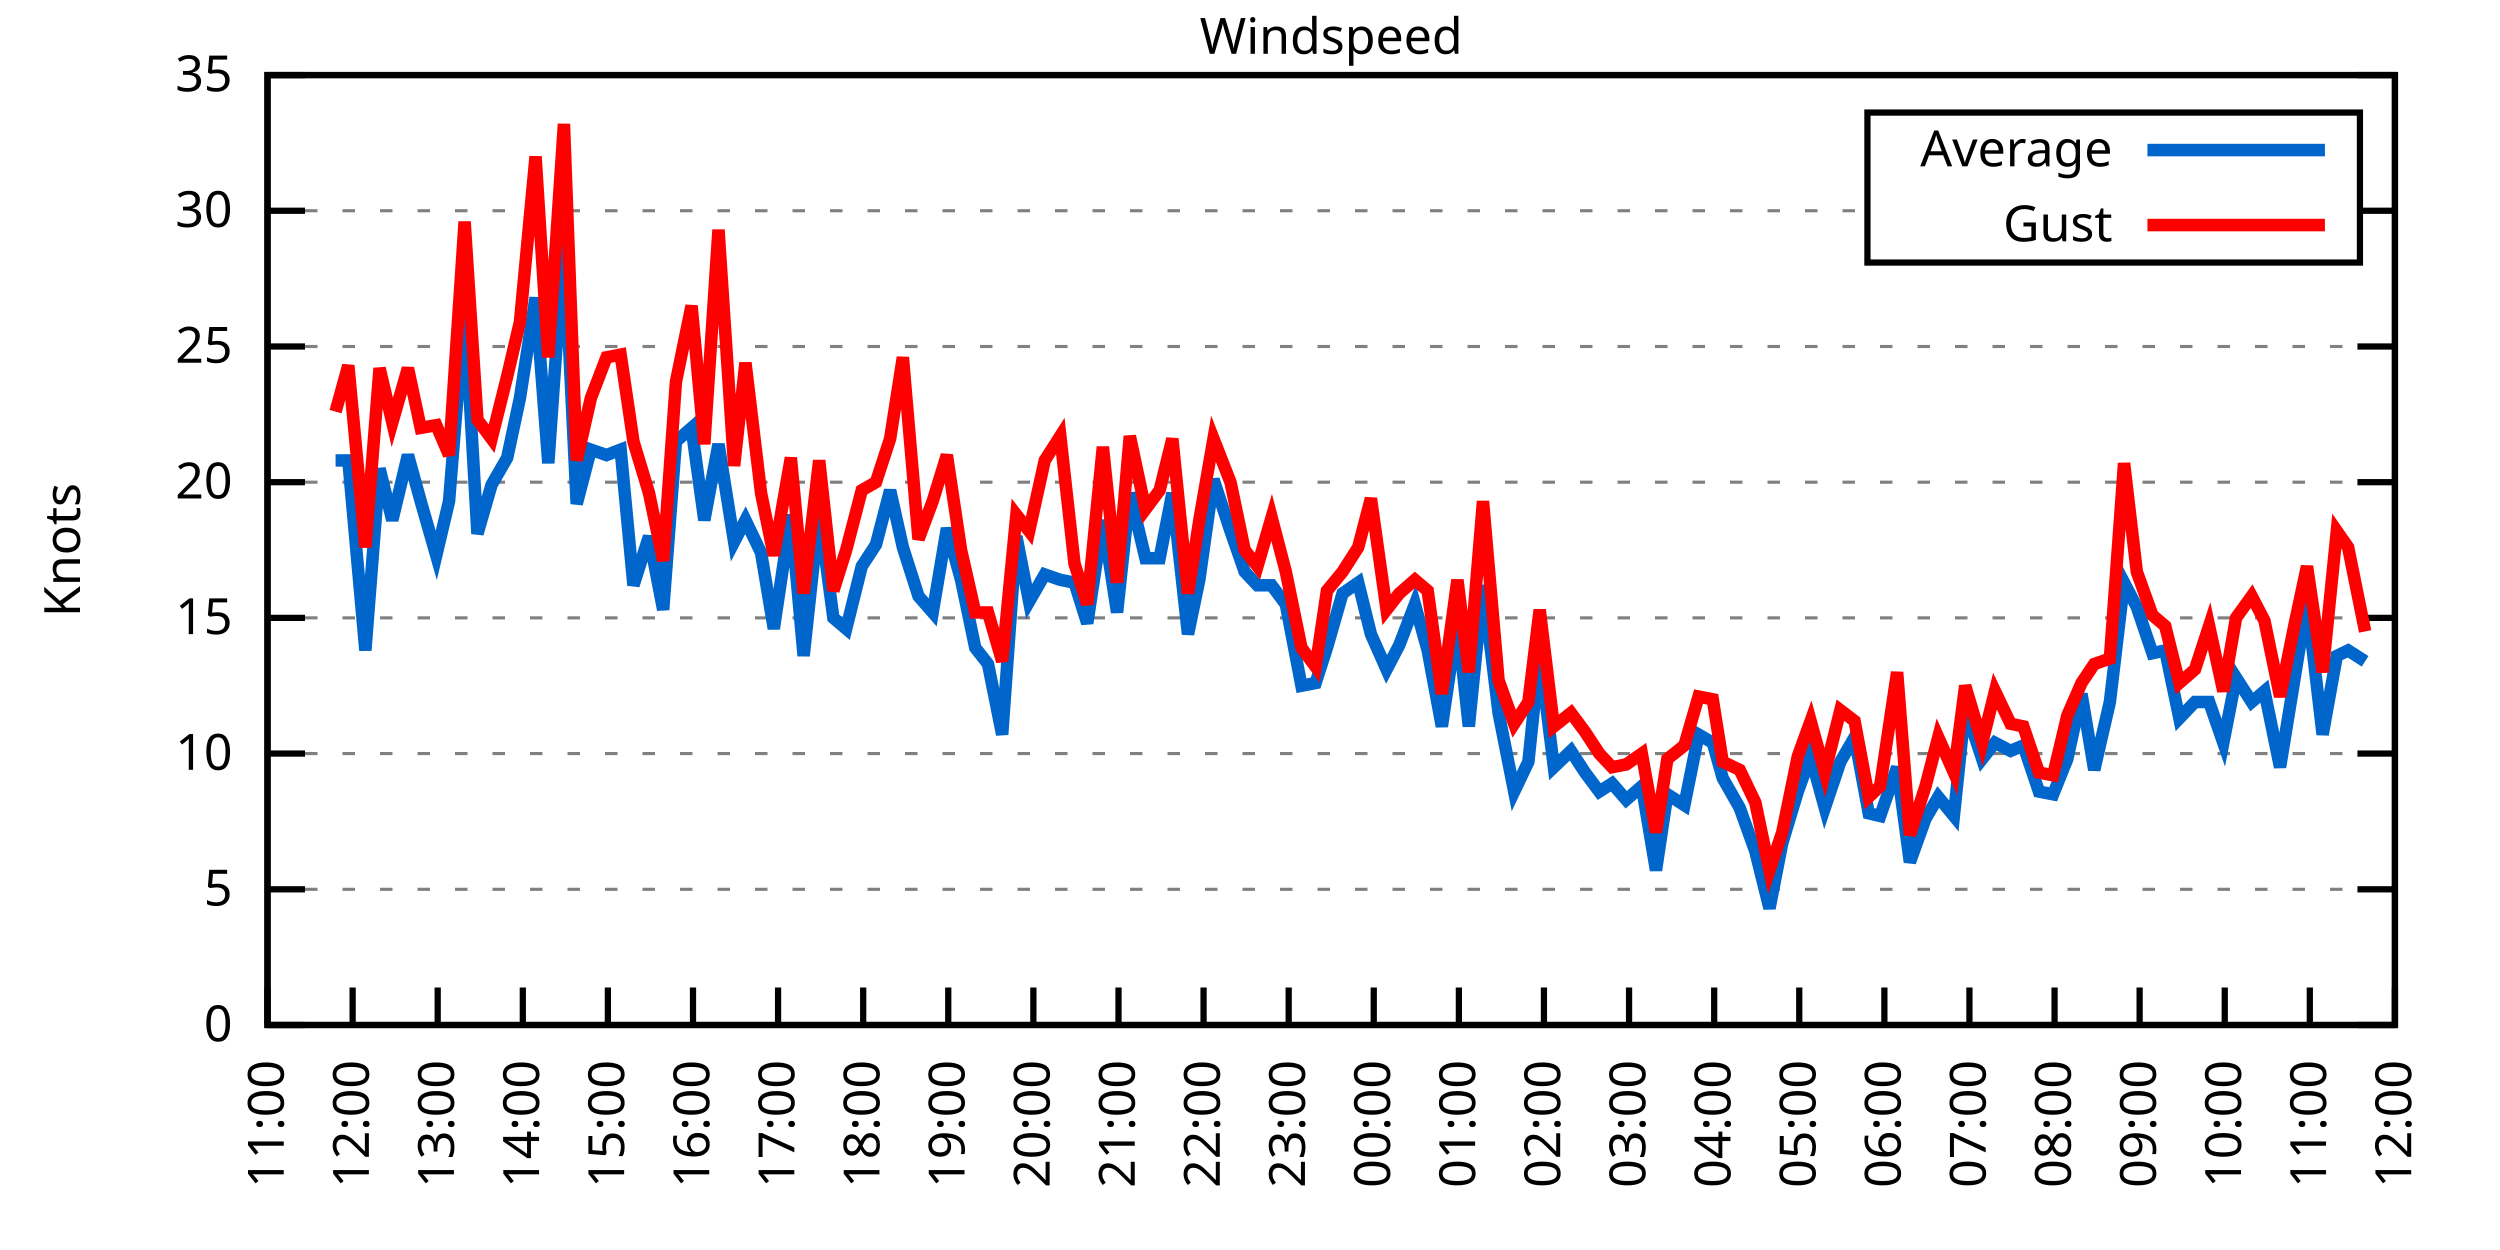
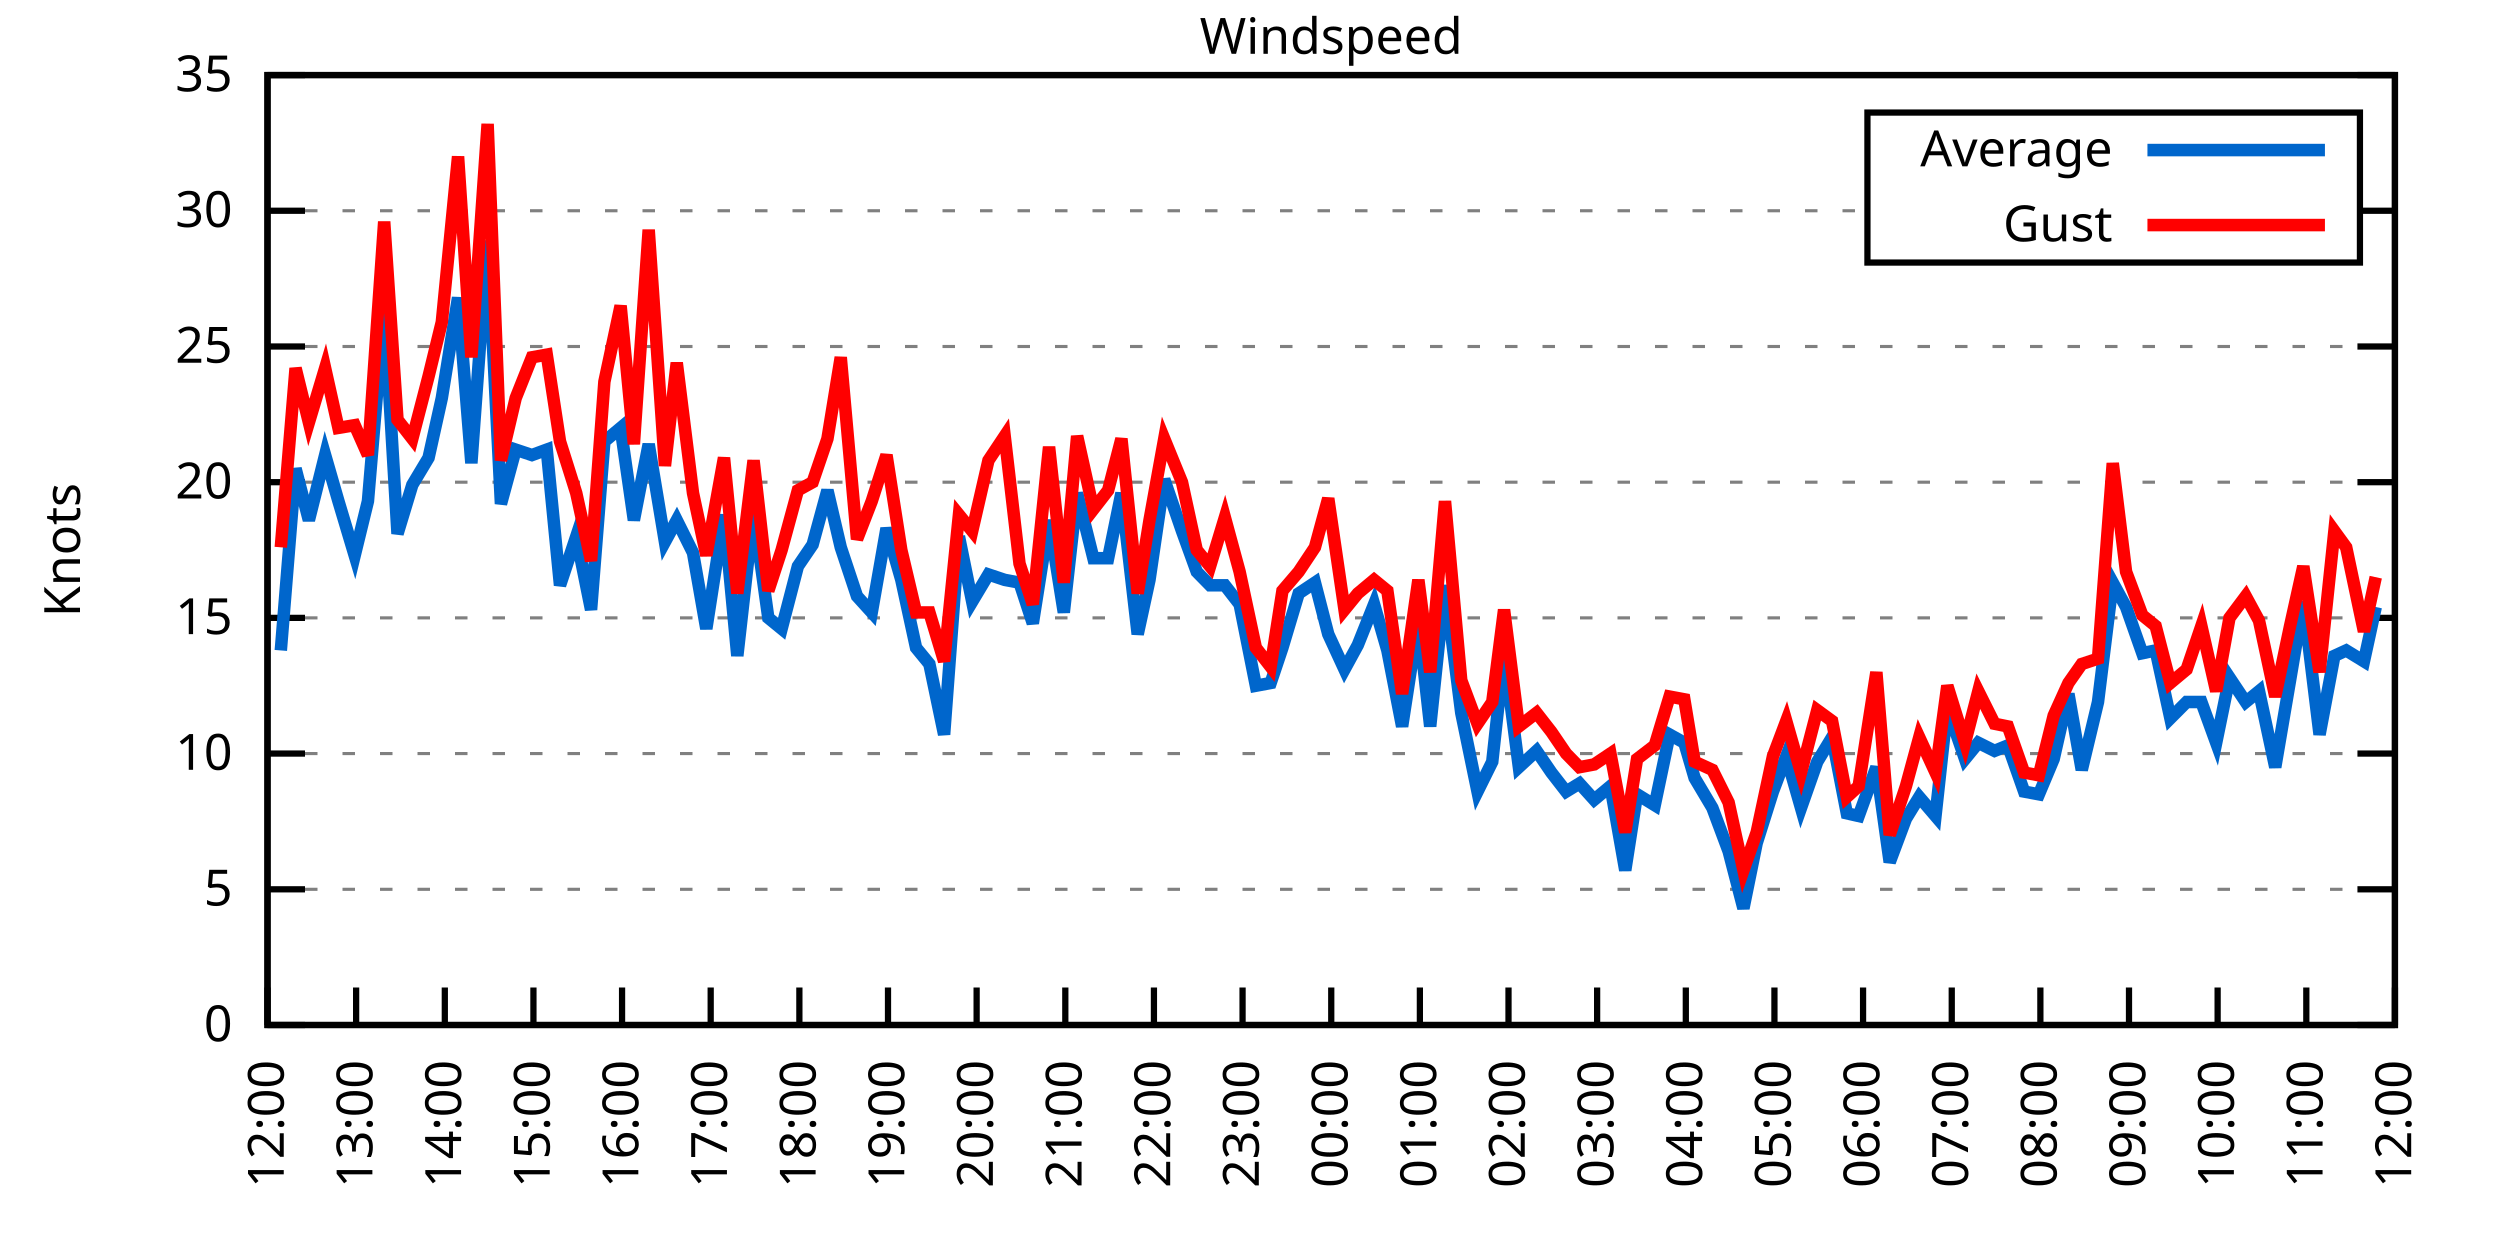
<svg xmlns="http://www.w3.org/2000/svg" xmlns:xlink="http://www.w3.org/1999/xlink" width="400" height="200" viewBox="0 0 400 200">
  <g id="gnuplot_canvas">
    <rect x="0" y="0" width="400" height="200" fill="none" />
    <defs>
      <circle id="gpDot" r="0.5" stroke-width="0.5" stroke="currentColor" />
      <path id="gpPt0" stroke-width="0.333" stroke="currentColor" d="M-1,0 h2 M0,-1 v2" />
      <path id="gpPt1" stroke-width="0.333" stroke="currentColor" d="M-1,-1 L1,1 M1,-1 L-1,1" />
      <path id="gpPt2" stroke-width="0.333" stroke="currentColor" d="M-1,0 L1,0 M0,-1 L0,1 M-1,-1 L1,1 M-1,1 L1,-1" />
      <rect id="gpPt3" stroke-width="0.333" stroke="currentColor" x="-1" y="-1" width="2" height="2" />
      <rect id="gpPt4" stroke-width="0.333" stroke="currentColor" fill="currentColor" x="-1" y="-1" width="2" height="2" />
      <circle id="gpPt5" stroke-width="0.333" stroke="currentColor" cx="0" cy="0" r="1" />
      <use xlink:href="#gpPt5" id="gpPt6" fill="currentColor" stroke="none" />
      <path id="gpPt7" stroke-width="0.333" stroke="currentColor" d="M0,-1.33 L-1.33,0.67 L1.33,0.67 z" />
      <use xlink:href="#gpPt7" id="gpPt8" fill="currentColor" stroke="none" />
      <use xlink:href="#gpPt7" id="gpPt9" stroke="currentColor" transform="rotate(180)" />
      <use xlink:href="#gpPt9" id="gpPt10" fill="currentColor" stroke="none" />
      <use xlink:href="#gpPt3" id="gpPt11" stroke="currentColor" transform="rotate(45)" />
      <use xlink:href="#gpPt11" id="gpPt12" fill="currentColor" stroke="none" />
      <path id="gpPt13" stroke-width="0.333" stroke="currentColor" d="M0,1.330 L1.265,0.411 L0.782,-1.067 L-0.782,-1.076 L-1.265,0.411 z" />
      <use xlink:href="#gpPt13" id="gpPt14" fill="currentColor" stroke="none" />
      <filter id="textbox" filterUnits="objectBoundingBox" x="0" y="0" height="1" width="1">
        <feFlood flood-color="white" flood-opacity="1" result="bgnd" />
        <feComposite in="SourceGraphic" in2="bgnd" operator="atop" />
      </filter>
      <filter id="greybox" filterUnits="objectBoundingBox" x="0" y="0" height="1" width="1">
        <feFlood flood-color="lightgrey" flood-opacity="1" result="grey" />
        <feComposite in="SourceGraphic" in2="grey" operator="atop" />
      </filter>
    </defs>
    <g fill="none" color="white" stroke="currentColor" stroke-width="1.00" stroke-linecap="butt" stroke-linejoin="miter">
</g>
    <g fill="none" color="black" stroke="currentColor" stroke-width="1.00" stroke-linecap="butt" stroke-linejoin="miter">
      <g stroke="none" shape-rendering="crispEdges">
        <polygon fill="rgb(255, 255, 255)" points="42.80,164.00 383.18,164.00 383.18,12.02 42.80,12.02 " />
      </g>
    </g>
    <g fill="none" color="black" stroke="currentColor" stroke-width="1.00" stroke-linecap="butt" stroke-linejoin="miter">
</g>
    <g fill="none" color="black" stroke="black" stroke-width="0.50" stroke-linecap="butt" stroke-linejoin="miter">
</g>
    <g fill="none" color="gray" stroke="currentColor" stroke-width="0.50" stroke-linecap="butt" stroke-linejoin="miter">
      <path stroke="gray" stroke-dasharray="2,4" class="gridline" d="M42.80,164.00 L383.19,164.00  " />
    </g>
    <g fill="none" color="gray" stroke="gray" stroke-width="1.00" stroke-linecap="butt" stroke-linejoin="miter">
</g>
    <g fill="none" color="black" stroke="currentColor" stroke-width="1.00" stroke-linecap="butt" stroke-linejoin="miter">
      <path stroke="black" d="M42.80,164.00 L48.80,164.00 M383.19,164.00 L377.19,164.00  " />
      <g transform="translate(37.20,166.60)" stroke="none" fill="black" font-family="Sans" font-size="8.00" text-anchor="end">
        <text>
          <tspan font-family="Sans"> 0</tspan>
        </text>
      </g>
    </g>
    <g fill="none" color="black" stroke="currentColor" stroke-width="1.00" stroke-linecap="butt" stroke-linejoin="miter">
</g>
    <g fill="none" color="black" stroke="black" stroke-width="0.50" stroke-linecap="butt" stroke-linejoin="miter">
</g>
    <g fill="none" color="gray" stroke="currentColor" stroke-width="0.50" stroke-linecap="butt" stroke-linejoin="miter">
      <path stroke="gray" stroke-dasharray="2,4" class="gridline" d="M42.80,142.29 L383.19,142.29  " />
    </g>
    <g fill="none" color="gray" stroke="gray" stroke-width="1.00" stroke-linecap="butt" stroke-linejoin="miter">
</g>
    <g fill="none" color="black" stroke="currentColor" stroke-width="1.00" stroke-linecap="butt" stroke-linejoin="miter">
      <path stroke="black" d="M42.80,142.29 L48.80,142.29 M383.19,142.29 L377.19,142.29  " />
      <g transform="translate(37.20,144.89)" stroke="none" fill="black" font-family="Sans" font-size="8.00" text-anchor="end">
        <text>
          <tspan font-family="Sans"> 5</tspan>
        </text>
      </g>
    </g>
    <g fill="none" color="black" stroke="currentColor" stroke-width="1.00" stroke-linecap="butt" stroke-linejoin="miter">
</g>
    <g fill="none" color="black" stroke="black" stroke-width="0.50" stroke-linecap="butt" stroke-linejoin="miter">
</g>
    <g fill="none" color="gray" stroke="currentColor" stroke-width="0.50" stroke-linecap="butt" stroke-linejoin="miter">
      <path stroke="gray" stroke-dasharray="2,4" class="gridline" d="M42.80,120.57 L383.19,120.57  " />
    </g>
    <g fill="none" color="gray" stroke="gray" stroke-width="1.00" stroke-linecap="butt" stroke-linejoin="miter">
</g>
    <g fill="none" color="black" stroke="currentColor" stroke-width="1.00" stroke-linecap="butt" stroke-linejoin="miter">
      <path stroke="black" d="M42.80,120.57 L48.80,120.57 M383.19,120.57 L377.19,120.57  " />
      <g transform="translate(37.20,123.17)" stroke="none" fill="black" font-family="Sans" font-size="8.00" text-anchor="end">
        <text>
          <tspan font-family="Sans"> 10</tspan>
        </text>
      </g>
    </g>
    <g fill="none" color="black" stroke="currentColor" stroke-width="1.00" stroke-linecap="butt" stroke-linejoin="miter">
</g>
    <g fill="none" color="black" stroke="black" stroke-width="0.50" stroke-linecap="butt" stroke-linejoin="miter">
</g>
    <g fill="none" color="gray" stroke="currentColor" stroke-width="0.50" stroke-linecap="butt" stroke-linejoin="miter">
      <path stroke="gray" stroke-dasharray="2,4" class="gridline" d="M42.80,98.86 L383.19,98.86  " />
    </g>
    <g fill="none" color="gray" stroke="gray" stroke-width="1.00" stroke-linecap="butt" stroke-linejoin="miter">
</g>
    <g fill="none" color="black" stroke="currentColor" stroke-width="1.00" stroke-linecap="butt" stroke-linejoin="miter">
      <path stroke="black" d="M42.80,98.86 L48.80,98.86 M383.19,98.86 L377.19,98.86  " />
      <g transform="translate(37.20,101.46)" stroke="none" fill="black" font-family="Sans" font-size="8.00" text-anchor="end">
        <text>
          <tspan font-family="Sans"> 15</tspan>
        </text>
      </g>
    </g>
    <g fill="none" color="black" stroke="currentColor" stroke-width="1.00" stroke-linecap="butt" stroke-linejoin="miter">
</g>
    <g fill="none" color="black" stroke="black" stroke-width="0.50" stroke-linecap="butt" stroke-linejoin="miter">
</g>
    <g fill="none" color="gray" stroke="currentColor" stroke-width="0.50" stroke-linecap="butt" stroke-linejoin="miter">
      <path stroke="gray" stroke-dasharray="2,4" class="gridline" d="M42.80,77.15 L383.19,77.15  " />
    </g>
    <g fill="none" color="gray" stroke="gray" stroke-width="1.00" stroke-linecap="butt" stroke-linejoin="miter">
</g>
    <g fill="none" color="black" stroke="currentColor" stroke-width="1.00" stroke-linecap="butt" stroke-linejoin="miter">
      <path stroke="black" d="M42.80,77.15 L48.80,77.15 M383.19,77.15 L377.19,77.15  " />
      <g transform="translate(37.20,79.75)" stroke="none" fill="black" font-family="Sans" font-size="8.00" text-anchor="end">
        <text>
          <tspan font-family="Sans"> 20</tspan>
        </text>
      </g>
    </g>
    <g fill="none" color="black" stroke="currentColor" stroke-width="1.00" stroke-linecap="butt" stroke-linejoin="miter">
</g>
    <g fill="none" color="black" stroke="black" stroke-width="0.50" stroke-linecap="butt" stroke-linejoin="miter">
</g>
    <g fill="none" color="gray" stroke="currentColor" stroke-width="0.50" stroke-linecap="butt" stroke-linejoin="miter">
      <path stroke="gray" stroke-dasharray="2,4" class="gridline" d="M42.80,55.44 L383.19,55.44  " />
    </g>
    <g fill="none" color="gray" stroke="gray" stroke-width="1.00" stroke-linecap="butt" stroke-linejoin="miter">
</g>
    <g fill="none" color="black" stroke="currentColor" stroke-width="1.00" stroke-linecap="butt" stroke-linejoin="miter">
      <path stroke="black" d="M42.80,55.44 L48.80,55.44 M383.19,55.44 L377.19,55.44  " />
      <g transform="translate(37.20,58.04)" stroke="none" fill="black" font-family="Sans" font-size="8.00" text-anchor="end">
        <text>
          <tspan font-family="Sans"> 25</tspan>
        </text>
      </g>
    </g>
    <g fill="none" color="black" stroke="currentColor" stroke-width="1.00" stroke-linecap="butt" stroke-linejoin="miter">
</g>
    <g fill="none" color="black" stroke="black" stroke-width="0.50" stroke-linecap="butt" stroke-linejoin="miter">
</g>
    <g fill="none" color="gray" stroke="currentColor" stroke-width="0.50" stroke-linecap="butt" stroke-linejoin="miter">
      <path stroke="gray" stroke-dasharray="2,4" class="gridline" d="M42.80,33.72 L298.79,33.72 M377.59,33.72 L383.19,33.72  " />
    </g>
    <g fill="none" color="gray" stroke="gray" stroke-width="1.00" stroke-linecap="butt" stroke-linejoin="miter">
</g>
    <g fill="none" color="black" stroke="currentColor" stroke-width="1.00" stroke-linecap="butt" stroke-linejoin="miter">
      <path stroke="black" d="M42.80,33.72 L48.80,33.72 M383.19,33.72 L377.19,33.72  " />
      <g transform="translate(37.20,36.32)" stroke="none" fill="black" font-family="Sans" font-size="8.00" text-anchor="end">
        <text>
          <tspan font-family="Sans"> 30</tspan>
        </text>
      </g>
    </g>
    <g fill="none" color="black" stroke="currentColor" stroke-width="1.00" stroke-linecap="butt" stroke-linejoin="miter">
</g>
    <g fill="none" color="black" stroke="black" stroke-width="0.50" stroke-linecap="butt" stroke-linejoin="miter">
</g>
    <g fill="none" color="gray" stroke="currentColor" stroke-width="0.50" stroke-linecap="butt" stroke-linejoin="miter">
      <path stroke="gray" stroke-dasharray="2,4" class="gridline" d="M42.80,12.01 L383.19,12.01  " />
    </g>
    <g fill="none" color="gray" stroke="gray" stroke-width="1.00" stroke-linecap="butt" stroke-linejoin="miter">
</g>
    <g fill="none" color="black" stroke="currentColor" stroke-width="1.00" stroke-linecap="butt" stroke-linejoin="miter">
      <path stroke="black" d="M42.80,12.01 L48.80,12.01 M383.19,12.01 L377.19,12.01  " />
      <g transform="translate(37.20,14.61)" stroke="none" fill="black" font-family="Sans" font-size="8.00" text-anchor="end">
        <text>
          <tspan font-family="Sans"> 35</tspan>
        </text>
      </g>
    </g>
    <g fill="none" color="black" stroke="currentColor" stroke-width="1.00" stroke-linecap="butt" stroke-linejoin="miter">
      <path stroke="black" d="M42.80,164.00 L42.80,158.00  " />
      <g transform="translate(45.40,169.60) rotate(270.00)" stroke="none" fill="black" font-family="Sans" font-size="8.00" text-anchor="end">
        <text>
-           <tspan font-family="Sans">11:00</tspan>
-         </text>
-       </g>
-     </g>
-     <g fill="none" color="black" stroke="currentColor" stroke-width="1.00" stroke-linecap="butt" stroke-linejoin="miter">
-       <path stroke="black" d="M56.42,164.00 L56.42,158.00  " />
-       <g transform="translate(59.02,169.60) rotate(270.00)" stroke="none" fill="black" font-family="Sans" font-size="8.00" text-anchor="end">
-         <text>
          <tspan font-family="Sans">12:00</tspan>
        </text>
      </g>
    </g>
    <g fill="none" color="black" stroke="currentColor" stroke-width="1.00" stroke-linecap="butt" stroke-linejoin="miter">
-       <path stroke="black" d="M70.03,164.00 L70.03,158.00  " />
-       <g transform="translate(72.63,169.60) rotate(270.00)" stroke="none" fill="black" font-family="Sans" font-size="8.00" text-anchor="end">
+       <path stroke="black" d="M56.98,164.00 L56.98,158.00  " />
+       <g transform="translate(59.58,169.60) rotate(270.00)" stroke="none" fill="black" font-family="Sans" font-size="8.00" text-anchor="end">
        <text>
          <tspan font-family="Sans">13:00</tspan>
        </text>
      </g>
    </g>
    <g fill="none" color="black" stroke="currentColor" stroke-width="1.00" stroke-linecap="butt" stroke-linejoin="miter">
-       <path stroke="black" d="M83.65,164.00 L83.65,158.00  " />
-       <g transform="translate(86.25,169.60) rotate(270.00)" stroke="none" fill="black" font-family="Sans" font-size="8.00" text-anchor="end">
+       <path stroke="black" d="M71.17,164.00 L71.17,158.00  " />
+       <g transform="translate(73.77,169.60) rotate(270.00)" stroke="none" fill="black" font-family="Sans" font-size="8.00" text-anchor="end">
        <text>
          <tspan font-family="Sans">14:00</tspan>
        </text>
      </g>
    </g>
    <g fill="none" color="black" stroke="currentColor" stroke-width="1.00" stroke-linecap="butt" stroke-linejoin="miter">
-       <path stroke="black" d="M97.26,164.00 L97.26,158.00  " />
-       <g transform="translate(99.86,169.60) rotate(270.00)" stroke="none" fill="black" font-family="Sans" font-size="8.00" text-anchor="end">
+       <path stroke="black" d="M85.35,164.00 L85.35,158.00  " />
+       <g transform="translate(87.95,169.60) rotate(270.00)" stroke="none" fill="black" font-family="Sans" font-size="8.00" text-anchor="end">
        <text>
          <tspan font-family="Sans">15:00</tspan>
        </text>
      </g>
    </g>
    <g fill="none" color="black" stroke="currentColor" stroke-width="1.00" stroke-linecap="butt" stroke-linejoin="miter">
-       <path stroke="black" d="M110.88,164.00 L110.88,158.00  " />
-       <g transform="translate(113.48,169.60) rotate(270.00)" stroke="none" fill="black" font-family="Sans" font-size="8.00" text-anchor="end">
+       <path stroke="black" d="M99.53,164.00 L99.53,158.00  " />
+       <g transform="translate(102.13,169.60) rotate(270.00)" stroke="none" fill="black" font-family="Sans" font-size="8.00" text-anchor="end">
        <text>
          <tspan font-family="Sans">16:00</tspan>
        </text>
      </g>
    </g>
    <g fill="none" color="black" stroke="currentColor" stroke-width="1.00" stroke-linecap="butt" stroke-linejoin="miter">
-       <path stroke="black" d="M124.49,164.00 L124.49,158.00  " />
-       <g transform="translate(127.09,169.60) rotate(270.00)" stroke="none" fill="black" font-family="Sans" font-size="8.00" text-anchor="end">
+       <path stroke="black" d="M113.71,164.00 L113.71,158.00  " />
+       <g transform="translate(116.31,169.60) rotate(270.00)" stroke="none" fill="black" font-family="Sans" font-size="8.00" text-anchor="end">
        <text>
          <tspan font-family="Sans">17:00</tspan>
        </text>
      </g>
    </g>
    <g fill="none" color="black" stroke="currentColor" stroke-width="1.00" stroke-linecap="butt" stroke-linejoin="miter">
-       <path stroke="black" d="M138.11,164.00 L138.11,158.00  " />
-       <g transform="translate(140.71,169.60) rotate(270.00)" stroke="none" fill="black" font-family="Sans" font-size="8.00" text-anchor="end">
+       <path stroke="black" d="M127.90,164.00 L127.90,158.00  " />
+       <g transform="translate(130.50,169.60) rotate(270.00)" stroke="none" fill="black" font-family="Sans" font-size="8.00" text-anchor="end">
        <text>
          <tspan font-family="Sans">18:00</tspan>
        </text>
      </g>
    </g>
    <g fill="none" color="black" stroke="currentColor" stroke-width="1.00" stroke-linecap="butt" stroke-linejoin="miter">
-       <path stroke="black" d="M151.72,164.00 L151.72,158.00  " />
-       <g transform="translate(154.32,169.60) rotate(270.00)" stroke="none" fill="black" font-family="Sans" font-size="8.00" text-anchor="end">
+       <path stroke="black" d="M142.08,164.00 L142.08,158.00  " />
+       <g transform="translate(144.68,169.60) rotate(270.00)" stroke="none" fill="black" font-family="Sans" font-size="8.00" text-anchor="end">
        <text>
          <tspan font-family="Sans">19:00</tspan>
        </text>
      </g>
    </g>
    <g fill="none" color="black" stroke="currentColor" stroke-width="1.00" stroke-linecap="butt" stroke-linejoin="miter">
-       <path stroke="black" d="M165.34,164.00 L165.34,158.00  " />
-       <g transform="translate(167.94,169.60) rotate(270.00)" stroke="none" fill="black" font-family="Sans" font-size="8.00" text-anchor="end">
+       <path stroke="black" d="M156.26,164.00 L156.26,158.00  " />
+       <g transform="translate(158.86,169.60) rotate(270.00)" stroke="none" fill="black" font-family="Sans" font-size="8.00" text-anchor="end">
        <text>
          <tspan font-family="Sans">20:00</tspan>
        </text>
      </g>
    </g>
    <g fill="none" color="black" stroke="currentColor" stroke-width="1.00" stroke-linecap="butt" stroke-linejoin="miter">
-       <path stroke="black" d="M178.96,164.00 L178.96,158.00  " />
-       <g transform="translate(181.56,169.60) rotate(270.00)" stroke="none" fill="black" font-family="Sans" font-size="8.00" text-anchor="end">
+       <path stroke="black" d="M170.45,164.00 L170.45,158.00  " />
+       <g transform="translate(173.05,169.60) rotate(270.00)" stroke="none" fill="black" font-family="Sans" font-size="8.00" text-anchor="end">
        <text>
          <tspan font-family="Sans">21:00</tspan>
        </text>
      </g>
    </g>
    <g fill="none" color="black" stroke="currentColor" stroke-width="1.00" stroke-linecap="butt" stroke-linejoin="miter">
-       <path stroke="black" d="M192.57,164.00 L192.57,158.00  " />
-       <g transform="translate(195.17,169.60) rotate(270.00)" stroke="none" fill="black" font-family="Sans" font-size="8.00" text-anchor="end">
+       <path stroke="black" d="M184.63,164.00 L184.63,158.00  " />
+       <g transform="translate(187.23,169.60) rotate(270.00)" stroke="none" fill="black" font-family="Sans" font-size="8.00" text-anchor="end">
        <text>
          <tspan font-family="Sans">22:00</tspan>
        </text>
      </g>
    </g>
    <g fill="none" color="black" stroke="currentColor" stroke-width="1.00" stroke-linecap="butt" stroke-linejoin="miter">
-       <path stroke="black" d="M206.19,164.00 L206.19,158.00  " />
-       <g transform="translate(208.79,169.60) rotate(270.00)" stroke="none" fill="black" font-family="Sans" font-size="8.00" text-anchor="end">
+       <path stroke="black" d="M198.81,164.00 L198.81,158.00  " />
+       <g transform="translate(201.41,169.60) rotate(270.00)" stroke="none" fill="black" font-family="Sans" font-size="8.00" text-anchor="end">
        <text>
          <tspan font-family="Sans">23:00</tspan>
        </text>
      </g>
    </g>
    <g fill="none" color="black" stroke="currentColor" stroke-width="1.00" stroke-linecap="butt" stroke-linejoin="miter">
-       <path stroke="black" d="M219.80,164.00 L219.80,158.00  " />
-       <g transform="translate(222.40,169.60) rotate(270.00)" stroke="none" fill="black" font-family="Sans" font-size="8.00" text-anchor="end">
+       <path stroke="black" d="M213.00,164.00 L213.00,158.00  " />
+       <g transform="translate(215.60,169.60) rotate(270.00)" stroke="none" fill="black" font-family="Sans" font-size="8.00" text-anchor="end">
        <text>
          <tspan font-family="Sans">00:00</tspan>
        </text>
      </g>
    </g>
    <g fill="none" color="black" stroke="currentColor" stroke-width="1.00" stroke-linecap="butt" stroke-linejoin="miter">
-       <path stroke="black" d="M233.42,164.00 L233.42,158.00  " />
-       <g transform="translate(236.02,169.60) rotate(270.00)" stroke="none" fill="black" font-family="Sans" font-size="8.00" text-anchor="end">
+       <path stroke="black" d="M227.18,164.00 L227.18,158.00  " />
+       <g transform="translate(229.78,169.60) rotate(270.00)" stroke="none" fill="black" font-family="Sans" font-size="8.00" text-anchor="end">
        <text>
          <tspan font-family="Sans">01:00</tspan>
        </text>
      </g>
    </g>
    <g fill="none" color="black" stroke="currentColor" stroke-width="1.00" stroke-linecap="butt" stroke-linejoin="miter">
-       <path stroke="black" d="M247.03,164.00 L247.03,158.00  " />
-       <g transform="translate(249.63,169.60) rotate(270.00)" stroke="none" fill="black" font-family="Sans" font-size="8.00" text-anchor="end">
+       <path stroke="black" d="M241.36,164.00 L241.36,158.00  " />
+       <g transform="translate(243.96,169.60) rotate(270.00)" stroke="none" fill="black" font-family="Sans" font-size="8.00" text-anchor="end">
        <text>
          <tspan font-family="Sans">02:00</tspan>
        </text>
      </g>
    </g>
    <g fill="none" color="black" stroke="currentColor" stroke-width="1.00" stroke-linecap="butt" stroke-linejoin="miter">
-       <path stroke="black" d="M260.65,164.00 L260.65,158.00  " />
-       <g transform="translate(263.25,169.60) rotate(270.00)" stroke="none" fill="black" font-family="Sans" font-size="8.00" text-anchor="end">
+       <path stroke="black" d="M255.54,164.00 L255.54,158.00  " />
+       <g transform="translate(258.14,169.60) rotate(270.00)" stroke="none" fill="black" font-family="Sans" font-size="8.00" text-anchor="end">
        <text>
          <tspan font-family="Sans">03:00</tspan>
        </text>
      </g>
    </g>
    <g fill="none" color="black" stroke="currentColor" stroke-width="1.00" stroke-linecap="butt" stroke-linejoin="miter">
-       <path stroke="black" d="M274.27,164.00 L274.27,158.00  " />
-       <g transform="translate(276.87,169.60) rotate(270.00)" stroke="none" fill="black" font-family="Sans" font-size="8.00" text-anchor="end">
+       <path stroke="black" d="M269.73,164.00 L269.73,158.00  " />
+       <g transform="translate(272.33,169.60) rotate(270.00)" stroke="none" fill="black" font-family="Sans" font-size="8.00" text-anchor="end">
        <text>
          <tspan font-family="Sans">04:00</tspan>
        </text>
      </g>
    </g>
    <g fill="none" color="black" stroke="currentColor" stroke-width="1.00" stroke-linecap="butt" stroke-linejoin="miter">
-       <path stroke="black" d="M287.88,164.00 L287.88,158.00  " />
-       <g transform="translate(290.48,169.60) rotate(270.00)" stroke="none" fill="black" font-family="Sans" font-size="8.00" text-anchor="end">
+       <path stroke="black" d="M283.91,164.00 L283.91,158.00  " />
+       <g transform="translate(286.51,169.60) rotate(270.00)" stroke="none" fill="black" font-family="Sans" font-size="8.00" text-anchor="end">
        <text>
          <tspan font-family="Sans">05:00</tspan>
        </text>
      </g>
    </g>
    <g fill="none" color="black" stroke="currentColor" stroke-width="1.00" stroke-linecap="butt" stroke-linejoin="miter">
-       <path stroke="black" d="M301.50,164.00 L301.50,158.00  " />
-       <g transform="translate(304.10,169.60) rotate(270.00)" stroke="none" fill="black" font-family="Sans" font-size="8.00" text-anchor="end">
+       <path stroke="black" d="M298.09,164.00 L298.09,158.00  " />
+       <g transform="translate(300.69,169.60) rotate(270.00)" stroke="none" fill="black" font-family="Sans" font-size="8.00" text-anchor="end">
        <text>
          <tspan font-family="Sans">06:00</tspan>
        </text>
      </g>
    </g>
    <g fill="none" color="black" stroke="currentColor" stroke-width="1.00" stroke-linecap="butt" stroke-linejoin="miter">
-       <path stroke="black" d="M315.11,164.00 L315.11,158.00  " />
-       <g transform="translate(317.71,169.60) rotate(270.00)" stroke="none" fill="black" font-family="Sans" font-size="8.00" text-anchor="end">
+       <path stroke="black" d="M312.28,164.00 L312.28,158.00  " />
+       <g transform="translate(314.88,169.60) rotate(270.00)" stroke="none" fill="black" font-family="Sans" font-size="8.00" text-anchor="end">
        <text>
          <tspan font-family="Sans">07:00</tspan>
        </text>
      </g>
    </g>
    <g fill="none" color="black" stroke="currentColor" stroke-width="1.00" stroke-linecap="butt" stroke-linejoin="miter">
-       <path stroke="black" d="M328.73,164.00 L328.73,158.00  " />
-       <g transform="translate(331.33,169.60) rotate(270.00)" stroke="none" fill="black" font-family="Sans" font-size="8.00" text-anchor="end">
+       <path stroke="black" d="M326.46,164.00 L326.46,158.00  " />
+       <g transform="translate(329.06,169.60) rotate(270.00)" stroke="none" fill="black" font-family="Sans" font-size="8.00" text-anchor="end">
        <text>
          <tspan font-family="Sans">08:00</tspan>
        </text>
      </g>
    </g>
    <g fill="none" color="black" stroke="currentColor" stroke-width="1.00" stroke-linecap="butt" stroke-linejoin="miter">
-       <path stroke="black" d="M342.34,164.00 L342.34,158.00  " />
-       <g transform="translate(344.94,169.60) rotate(270.00)" stroke="none" fill="black" font-family="Sans" font-size="8.00" text-anchor="end">
+       <path stroke="black" d="M340.64,164.00 L340.64,158.00  " />
+       <g transform="translate(343.24,169.60) rotate(270.00)" stroke="none" fill="black" font-family="Sans" font-size="8.00" text-anchor="end">
        <text>
          <tspan font-family="Sans">09:00</tspan>
        </text>
      </g>
    </g>
    <g fill="none" color="black" stroke="currentColor" stroke-width="1.00" stroke-linecap="butt" stroke-linejoin="miter">
-       <path stroke="black" d="M355.96,164.00 L355.96,158.00  " />
-       <g transform="translate(358.56,169.60) rotate(270.00)" stroke="none" fill="black" font-family="Sans" font-size="8.00" text-anchor="end">
+       <path stroke="black" d="M354.82,164.00 L354.82,158.00  " />
+       <g transform="translate(357.42,169.60) rotate(270.00)" stroke="none" fill="black" font-family="Sans" font-size="8.00" text-anchor="end">
        <text>
          <tspan font-family="Sans">10:00</tspan>
        </text>
      </g>
    </g>
    <g fill="none" color="black" stroke="currentColor" stroke-width="1.00" stroke-linecap="butt" stroke-linejoin="miter">
-       <path stroke="black" d="M369.57,164.00 L369.57,158.00  " />
-       <g transform="translate(372.17,169.60) rotate(270.00)" stroke="none" fill="black" font-family="Sans" font-size="8.00" text-anchor="end">
+       <path stroke="black" d="M369.01,164.00 L369.01,158.00  " />
+       <g transform="translate(371.61,169.60) rotate(270.00)" stroke="none" fill="black" font-family="Sans" font-size="8.00" text-anchor="end">
        <text>
          <tspan font-family="Sans">11:00</tspan>
        </text>
      </g>
    </g>
    <g fill="none" color="black" stroke="currentColor" stroke-width="1.00" stroke-linecap="butt" stroke-linejoin="miter">
      <path stroke="black" d="M383.19,164.00 L383.19,158.00  " />
      <g transform="translate(385.79,169.60) rotate(270.00)" stroke="none" fill="black" font-family="Sans" font-size="8.00" text-anchor="end">
        <text>
          <tspan font-family="Sans">12:00</tspan>
        </text>
      </g>
    </g>
    <g fill="none" color="black" stroke="currentColor" stroke-width="1.00" stroke-linecap="butt" stroke-linejoin="miter">
</g>
    <g fill="none" color="black" stroke="currentColor" stroke-width="1.00" stroke-linecap="butt" stroke-linejoin="miter">
      <path stroke="black" d="M42.80,12.01 L42.80,164.00 L383.19,164.00 L383.19,12.01 L42.80,12.01 Z  " />
    </g>
    <g fill="none" color="black" stroke="currentColor" stroke-width="1.00" stroke-linecap="butt" stroke-linejoin="miter">
</g>
    <g fill="none" color="black" stroke="currentColor" stroke-width="1.00" stroke-linecap="butt" stroke-linejoin="miter">
      <path stroke="black" d="M298.79,42.01 L298.79,18.01 L377.59,18.01 L377.59,42.01 L298.79,42.01 Z  " />
    </g>
    <g id="Windspeed_plot_1">
      <g fill="none" color="white" stroke="black" stroke-width="2.00" stroke-linecap="butt" stroke-linejoin="miter">
</g>
      <g fill="none" color="black" stroke="currentColor" stroke-width="2.00" stroke-linecap="butt" stroke-linejoin="miter">
        <g transform="translate(337.99,26.61)" stroke="none" fill="black" font-family="Sans" font-size="8.00" text-anchor="end">
          <text>
            <tspan font-family="Sans">Average</tspan>
          </text>
        </g>
      </g>
      <g fill="none" color="black" stroke="currentColor" stroke-width="2.00" stroke-linecap="butt" stroke-linejoin="miter">
-         <path stroke="rgb(  0, 102, 204)" d="M343.59,24.01 L371.99,24.01 M53.69,73.67 L55.73,73.67 L58.46,104.07 L60.73,74.98 L62.77,83.23 L65.27,72.81   L67.31,80.19 L69.80,88.87 L71.85,80.19 L74.34,49.36 L76.39,85.40 L78.65,77.58 L81.15,73.24 L83.19,63.69   L85.69,47.62 L87.73,74.11 L90.23,38.50 L92.27,80.62 L94.54,71.94 L97.04,72.81 L99.30,71.94 L101.35,93.65   L103.84,85.83 L106.11,97.56 L108.15,70.63 L110.65,68.46 L112.69,83.23 L114.96,71.07 L117.46,86.70 L119.27,83.23   L121.77,88.44 L123.81,100.60 L126.54,82.36 L128.58,104.94 L131.07,81.93 L133.34,98.86 L135.39,100.60 L137.88,90.61   L140.15,87.14 L142.42,78.45 L144.46,87.57 L146.96,95.39 L149.23,97.99 L151.50,84.53 L153.77,92.78 L156.04,103.64   L158.08,106.24 L160.35,117.53 L162.62,85.83 L164.66,96.26 L167.16,91.91 L169.65,92.78 L171.92,93.22 L173.96,99.73   L176.46,83.23 L178.73,97.99 L180.77,78.89 L183.27,89.31 L185.54,89.31 L187.58,78.89 L190.08,101.47 L191.89,92.78   L194.16,76.71 L196.88,84.97 L199.15,91.48 L201.19,93.65 L203.46,93.65 L205.73,96.69 L208.23,109.72 L210.50,109.28   L212.31,103.64 L214.81,94.95 L217.31,93.22 L219.35,101.47 L221.85,107.11 L223.89,103.20 L226.38,96.69 L228.43,104.07   L230.70,116.23 L233.19,99.30 L235.01,116.23 L237.28,93.65 L239.77,114.06 L242.27,126.65 L244.54,121.88 L246.35,104.51   L248.62,122.75 L251.35,120.14 L253.61,123.61 L255.88,126.65 L257.93,125.35 L260.20,127.96 L262.69,125.79 L264.96,139.25   L266.78,127.09 L269.50,128.83 L271.77,117.53 L274.04,118.84 L275.63,124.48 L278.35,129.26 L280.85,136.21 L283.12,145.33   L285.16,134.90 L287.65,126.65 L289.70,121.01 L291.97,129.26 L294.46,121.88 L296.73,117.97 L299.00,130.13 L300.82,130.56   L303.54,122.75 L305.58,137.94 L308.08,131.00 L310.12,127.52 L312.62,130.56 L314.43,113.19 L317.15,121.44 L319.20,118.84   L321.69,120.14 L323.74,119.27 L326.23,126.65 L328.50,127.09 L330.77,121.44 L333.04,111.02 L335.08,123.18 L337.58,112.32   L339.85,93.22 L341.89,97.12 L344.39,104.51 L346.43,104.07 L348.70,114.93 L351.19,112.32 L353.46,112.32 L355.73,118.84   L357.77,108.42 L360.27,112.32 L362.31,110.59 L364.81,122.75 L367.08,108.85 L369.12,96.26 L371.62,117.53 L373.89,104.94   L375.70,104.07 L378.42,105.81  " />
+         <path stroke="rgb(  0, 102, 204)" d="M343.59,24.01 L371.99,24.01 M44.93,104.07 L47.29,74.98 L49.42,83.23 L52.02,72.81 L54.15,80.19 L56.75,88.87   L58.87,80.19 L61.47,49.36 L63.60,85.40 L65.97,77.58 L68.57,73.24 L70.69,63.69 L73.29,47.62 L75.42,74.11   L78.02,38.50 L80.15,80.62 L82.51,71.94 L85.11,72.81 L87.48,71.94 L89.60,93.65 L92.20,85.83 L94.57,97.56   L96.70,70.63 L99.30,68.46 L101.42,83.23 L103.79,71.07 L106.39,86.70 L108.28,83.23 L110.88,88.44 L113.01,100.60   L115.84,82.36 L117.97,104.94 L120.57,81.93 L122.93,98.86 L125.06,100.60 L127.66,90.61 L130.02,87.14 L132.39,78.45   L134.52,87.57 L137.12,95.39 L139.48,97.99 L141.84,84.53 L144.21,92.78 L146.57,103.64 L148.70,106.24 L151.06,117.53   L153.43,85.83 L155.55,96.26 L158.15,91.91 L160.75,92.78 L163.12,93.22 L165.25,99.73 L167.85,83.23 L170.21,97.99   L172.34,78.89 L174.94,89.31 L177.30,89.31 L179.43,78.89 L182.03,101.47 L183.92,92.78 L186.28,76.71 L189.12,84.97   L191.48,91.48 L193.61,93.65 L195.98,93.65 L198.34,96.69 L200.94,109.72 L203.30,109.28 L205.19,103.64 L207.79,94.95   L210.39,93.22 L212.52,101.47 L215.12,107.11 L217.25,103.20 L219.85,96.69 L221.98,104.07 L224.34,116.23 L226.94,99.30   L228.83,116.23 L231.20,93.65 L233.80,114.06 L236.40,126.65 L238.76,121.88 L240.65,104.51 L243.02,122.75 L245.85,120.14   L248.22,123.61 L250.58,126.65 L252.71,125.35 L255.07,127.96 L257.67,125.79 L260.04,139.25 L261.93,127.09 L264.76,128.83   L267.13,117.53 L269.49,118.84 L271.14,124.48 L273.98,129.26 L276.58,136.21 L278.95,145.33 L281.07,134.90 L283.67,126.65   L285.80,121.01 L288.16,129.26 L290.76,121.88 L293.13,117.97 L295.49,130.13 L297.38,130.56 L300.22,122.75 L302.35,137.94   L304.95,131.00 L307.08,127.52 L309.68,130.56 L311.57,113.19 L314.40,121.44 L316.53,118.84 L319.13,120.14 L321.26,119.27   L323.86,126.65 L326.22,127.09 L328.59,121.44 L330.95,111.02 L333.08,123.18 L335.68,112.32 L338.04,93.22 L340.17,97.12   L342.77,104.51 L344.90,104.07 L347.26,114.93 L349.86,112.32 L352.22,112.32 L354.59,118.84 L356.72,108.42 L359.32,112.32   L361.44,110.59 L364.04,122.75 L366.41,108.85 L368.53,96.26 L371.13,117.53 L373.50,104.94 L375.39,104.07 L378.23,105.81   L380.12,97.12  " />
      </g>
    </g>
    <g id="Windspeed_plot_2">
      <g fill="none" color="black" stroke="currentColor" stroke-width="2.00" stroke-linecap="butt" stroke-linejoin="miter">
        <g transform="translate(337.99,38.61)" stroke="none" fill="black" font-family="Sans" font-size="8.00" text-anchor="end">
          <text>
            <tspan font-family="Sans">Gust</tspan>
          </text>
        </g>
      </g>
      <g fill="none" color="black" stroke="currentColor" stroke-width="2.00" stroke-linecap="butt" stroke-linejoin="miter">
-         <path stroke="rgb(255,   0,   0)" d="M343.59,36.01 L371.99,36.01 M53.69,65.86 L55.73,58.48 L58.46,87.57 L60.73,58.91 L62.77,67.59 L65.27,58.91   L67.31,68.46 L69.80,68.03 L71.85,72.81 L74.34,35.46 L76.39,67.16 L78.65,70.20 L81.15,60.21 L83.19,51.53   L85.69,25.04 L87.73,57.17 L90.23,19.83 L92.27,73.67 L94.54,63.69 L97.04,57.17 L99.30,56.74 L101.35,70.63   L103.84,78.89 L106.11,89.74 L108.15,61.08 L110.65,48.92 L112.69,71.07 L114.96,36.76 L117.46,74.54 L119.27,58.04   L121.77,78.89 L123.81,88.87 L126.54,73.24 L128.58,94.95 L131.07,73.67 L133.34,94.52 L135.39,88.00 L137.88,78.45   L140.15,77.15 L142.42,70.20 L144.46,57.17 L146.96,86.27 L149.23,80.19 L151.50,72.81 L153.77,88.00 L156.04,97.99   L158.08,97.99 L160.35,105.81 L162.62,82.36 L164.66,84.97 L167.16,73.67 L169.65,69.77 L171.92,90.18 L173.96,96.69   L176.46,71.50 L178.73,93.22 L180.77,69.77 L183.27,81.49 L185.54,78.45 L187.58,70.20 L190.08,94.95 L191.89,83.23   L194.16,70.20 L196.88,77.15 L199.15,88.00 L201.19,90.61 L203.46,82.79 L205.73,91.48 L208.23,103.64 L210.50,106.68   L212.31,94.52 L214.81,91.48 L217.31,87.57 L219.35,79.75 L221.85,97.56 L223.89,94.95 L226.38,92.78 L228.43,94.52   L230.70,111.02 L233.19,92.78 L235.01,107.55 L237.28,80.19 L239.77,108.85 L242.27,115.80 L244.54,112.32 L246.35,97.56   L248.62,116.23 L251.35,114.06 L253.61,117.10 L255.88,120.57 L257.93,122.75 L260.20,122.31 L262.69,120.57 L264.96,133.17   L266.78,121.44 L269.50,119.27 L271.77,111.45 L274.04,111.89 L275.63,121.88 L278.35,123.18 L280.85,128.39 L283.12,139.25   L285.16,133.17 L287.65,121.01 L289.70,115.36 L291.97,123.61 L294.46,113.63 L296.73,115.36 L299.00,127.52 L300.82,125.79   L303.54,107.55 L305.58,133.60 L308.08,125.79 L310.12,117.97 L312.62,123.61 L314.43,109.72 L317.15,118.84 L319.20,110.59   L321.69,115.80 L323.74,116.23 L326.23,123.61 L328.50,124.05 L330.77,114.49 L333.04,109.28 L335.08,106.24 L337.58,105.38   L339.85,74.11 L341.89,91.48 L344.39,98.43 L346.43,100.16 L348.70,109.28 L351.19,107.11 L353.46,100.16 L355.73,110.59   L357.77,98.86 L360.27,95.39 L362.31,99.30 L364.81,111.45 L367.08,100.16 L369.12,90.61 L371.62,107.55 L373.89,84.97   L375.70,87.57 L378.42,101.03  " />
+         <path stroke="rgb(255,   0,   0)" d="M343.59,36.01 L371.99,36.01 M44.93,87.57 L47.29,58.91 L49.42,67.59 L52.02,58.91 L54.15,68.46 L56.75,68.03   L58.87,72.81 L61.47,35.46 L63.60,67.16 L65.97,70.20 L68.57,60.21 L70.69,51.53 L73.29,25.04 L75.42,57.17   L78.02,19.83 L80.15,73.67 L82.51,63.69 L85.11,57.17 L87.48,56.74 L89.60,70.63 L92.20,78.89 L94.57,89.74   L96.70,61.08 L99.30,48.92 L101.42,71.07 L103.79,36.76 L106.39,74.54 L108.28,58.04 L110.88,78.89 L113.01,88.87   L115.84,73.24 L117.97,94.95 L120.57,73.67 L122.93,94.52 L125.06,88.00 L127.66,78.45 L130.02,77.15 L132.39,70.20   L134.52,57.17 L137.12,86.27 L139.48,80.19 L141.84,72.81 L144.21,88.00 L146.57,97.99 L148.70,97.99 L151.06,105.81   L153.43,82.36 L155.55,84.97 L158.15,73.67 L160.75,69.77 L163.12,90.18 L165.25,96.69 L167.85,71.50 L170.21,93.22   L172.34,69.77 L174.94,81.49 L177.30,78.45 L179.43,70.20 L182.03,94.95 L183.92,83.23 L186.28,70.20 L189.12,77.15   L191.48,88.00 L193.61,90.61 L195.98,82.79 L198.34,91.48 L200.94,103.64 L203.30,106.68 L205.19,94.52 L207.79,91.48   L210.39,87.57 L212.52,79.75 L215.12,97.56 L217.25,94.95 L219.85,92.78 L221.98,94.52 L224.34,111.02 L226.94,92.78   L228.83,107.55 L231.20,80.19 L233.80,108.85 L236.40,115.80 L238.76,112.32 L240.65,97.56 L243.02,116.23 L245.85,114.06   L248.22,117.10 L250.58,120.57 L252.71,122.75 L255.07,122.31 L257.67,120.57 L260.04,133.17 L261.93,121.44 L264.76,119.27   L267.13,111.45 L269.49,111.89 L271.14,121.88 L273.98,123.18 L276.58,128.39 L278.95,139.25 L281.07,133.17 L283.67,121.01   L285.80,115.36 L288.16,123.61 L290.76,113.63 L293.13,115.36 L295.49,127.52 L297.38,125.79 L300.22,107.55 L302.35,133.60   L304.95,125.79 L307.08,117.97 L309.68,123.61 L311.57,109.72 L314.40,118.84 L316.53,110.59 L319.13,115.80 L321.26,116.23   L323.86,123.61 L326.22,124.05 L328.59,114.49 L330.95,109.28 L333.08,106.24 L335.68,105.38 L338.04,74.11 L340.17,91.48   L342.77,98.43 L344.90,100.16 L347.26,109.28 L349.86,107.11 L352.22,100.16 L354.59,110.59 L356.72,98.86 L359.32,95.39   L361.44,99.30 L364.04,111.45 L366.41,100.16 L368.53,90.61 L371.13,107.55 L373.50,84.97 L375.39,87.57 L378.23,101.03   L380.12,92.35  " />
      </g>
    </g>
    <g fill="none" color="black" stroke="currentColor" stroke-width="2.00" stroke-linecap="butt" stroke-linejoin="miter">
</g>
    <g fill="none" color="black" stroke="black" stroke-width="1.00" stroke-linecap="butt" stroke-linejoin="miter">
</g>
    <g fill="none" color="black" stroke="currentColor" stroke-width="1.00" stroke-linecap="butt" stroke-linejoin="miter">
      <path stroke="black" d="M42.80,12.01 L42.80,164.00 L383.19,164.00 L383.19,12.01 L42.80,12.01 Z  " />
      <g transform="translate(12.80,88.01) rotate(270.00)" stroke="none" fill="black" font-family="Sans" font-size="8.00" text-anchor="middle">
        <text>
          <tspan font-family="Sans">Knots</tspan>
        </text>
      </g>
    </g>
    <g fill="none" color="black" stroke="currentColor" stroke-width="1.00" stroke-linecap="butt" stroke-linejoin="miter">
</g>
    <g fill="none" color="black" stroke="currentColor" stroke-width="1.00" stroke-linecap="butt" stroke-linejoin="miter">
      <g transform="translate(212.99,8.61)" stroke="none" fill="black" font-family="Sans" font-size="8.00" text-anchor="middle">
        <text>
          <tspan font-family="Sans">Windspeed</tspan>
        </text>
      </g>
    </g>
    <g fill="none" color="black" stroke="currentColor" stroke-width="1.00" stroke-linecap="butt" stroke-linejoin="miter">
</g>
  </g>
</svg>
